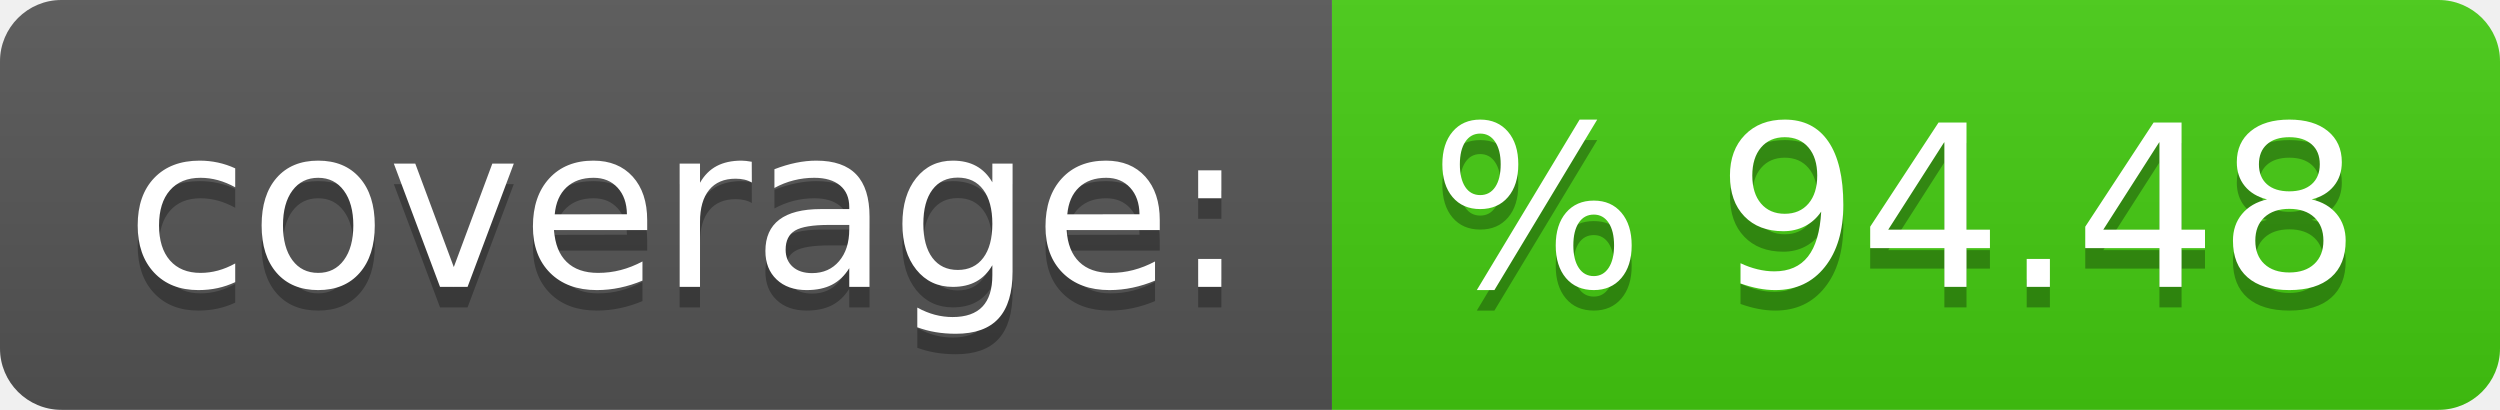
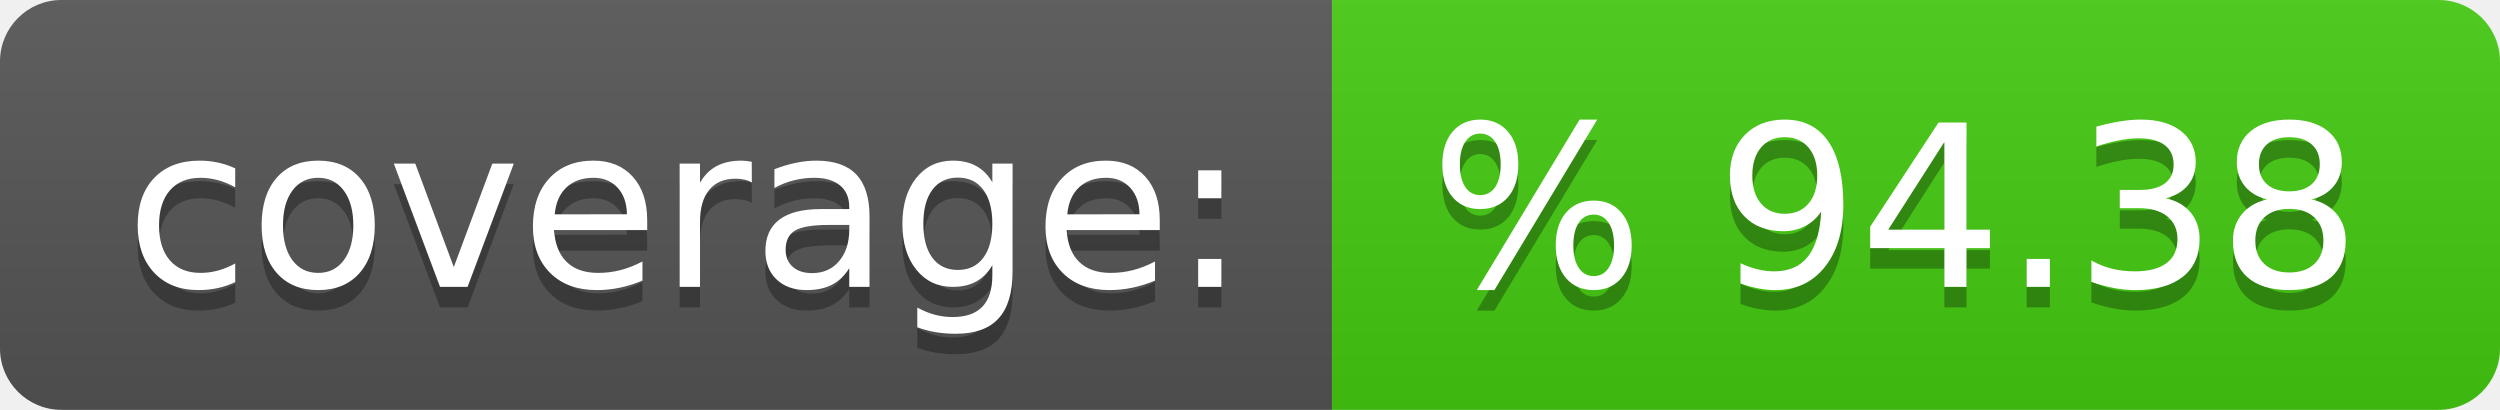
- <svg xmlns="http://www.w3.org/2000/svg" width="122" height="20" role="img" aria-label="coverage:: % 94.48">
+ <svg xmlns="http://www.w3.org/2000/svg" width="122" height="20" role="img" aria-label="coverage:: % 94.38">
  <linearGradient id="s" x2="0" y2="100%">
    <stop offset="0" stop-color="#bbb" stop-opacity=".1" />
    <stop offset="1" stop-opacity=".1" />
  </linearGradient>
  <clipPath id="r">
    <rect width="122" height="20" rx="3" fill="#fff" />
  </clipPath>
  <g clip-path="url(#r)">
    <rect width="65" height="20" fill="#555" />
    <rect x="65" width="57" height="20" fill="#4c1" />
    <rect width="122" height="20" fill="url(#s)" />
  </g>
  <g fill="#fff" text-anchor="middle" font-family="Verdana,Geneva,DejaVu Sans,sans-serif" text-rendering="geometricPrecision" font-size="110">
    <text aria-hidden="true" x="335" y="150" fill="#010101" fill-opacity=".3" transform="scale(.1)" textLength="550">coverage:</text>
    <text x="335" y="140" transform="scale(.1)" fill="#fff" textLength="550">coverage:</text>
-     <text aria-hidden="true" x="925" y="150" fill="#010101" fill-opacity=".3" transform="scale(.1)" textLength="470">% 94.48</text>
-     <text x="925" y="140" transform="scale(.1)" fill="#fff" textLength="470">% 94.48</text>
+     <text aria-hidden="true" x="925" y="150" fill="#010101" fill-opacity=".3" transform="scale(.1)" textLength="470">% 94.38</text>
+     <text x="925" y="140" transform="scale(.1)" fill="#fff" textLength="470">% 94.38</text>
  </g>
</svg>
